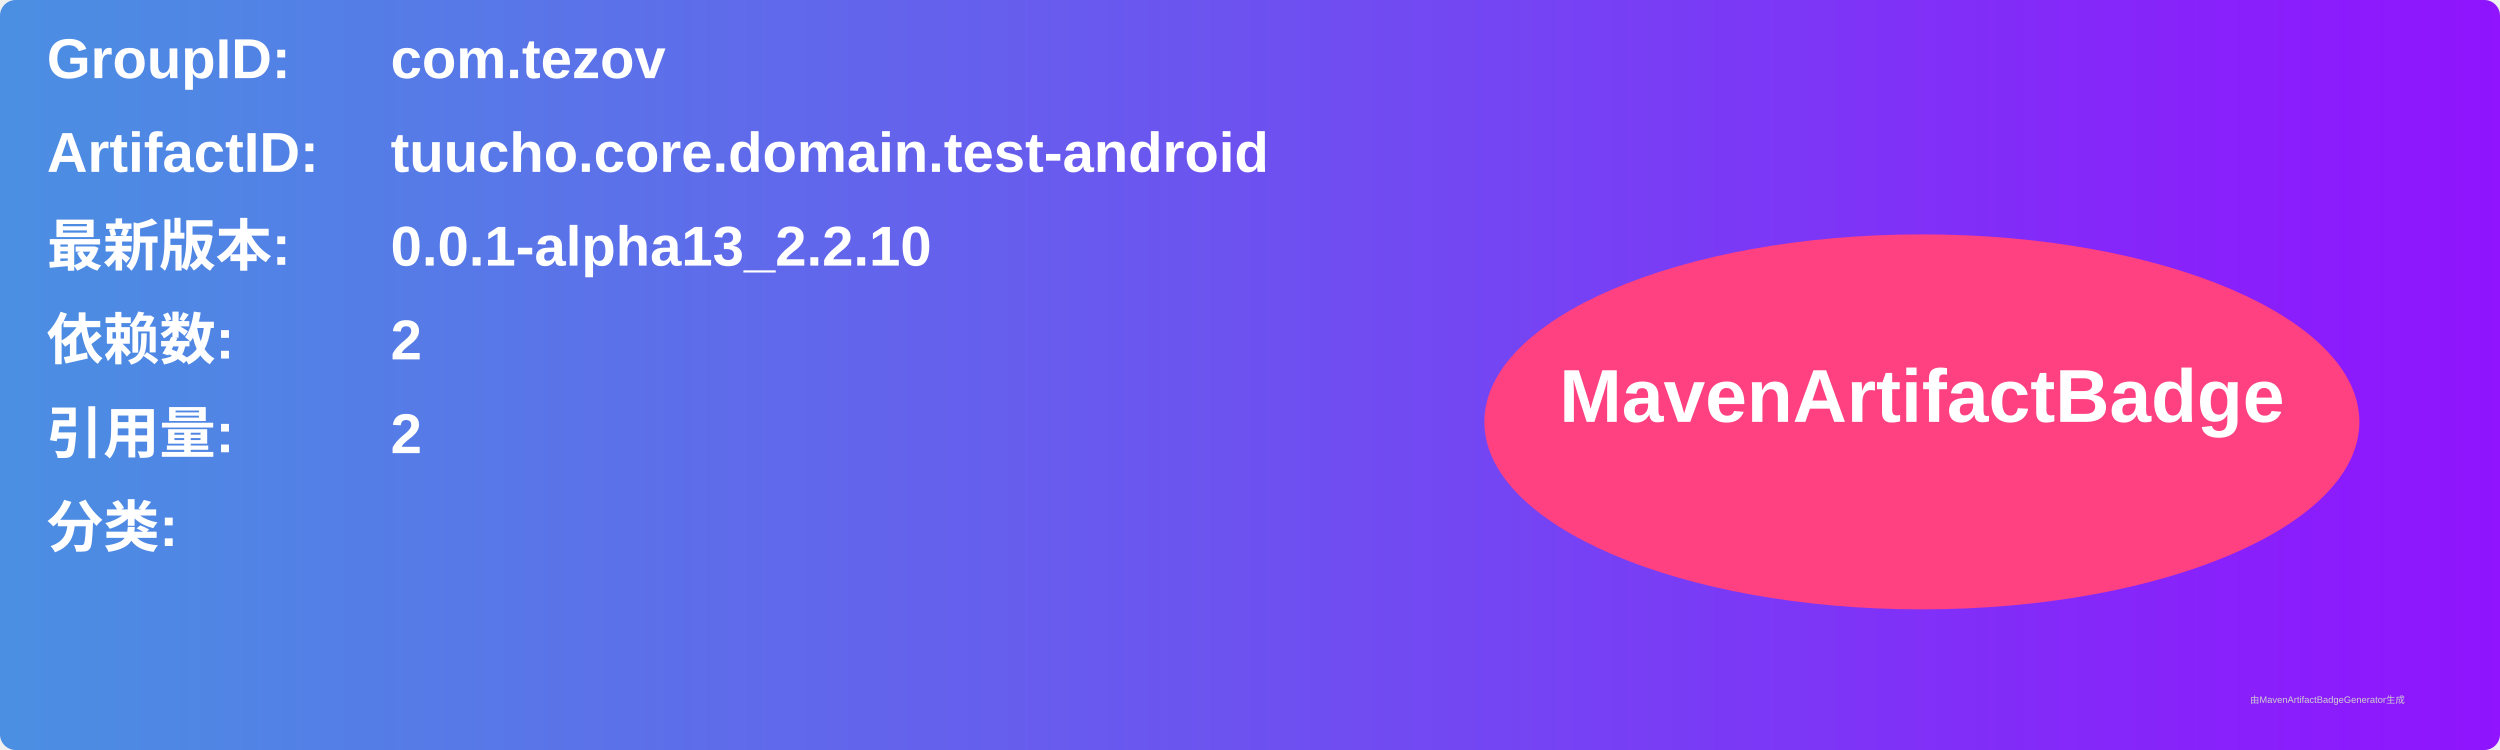
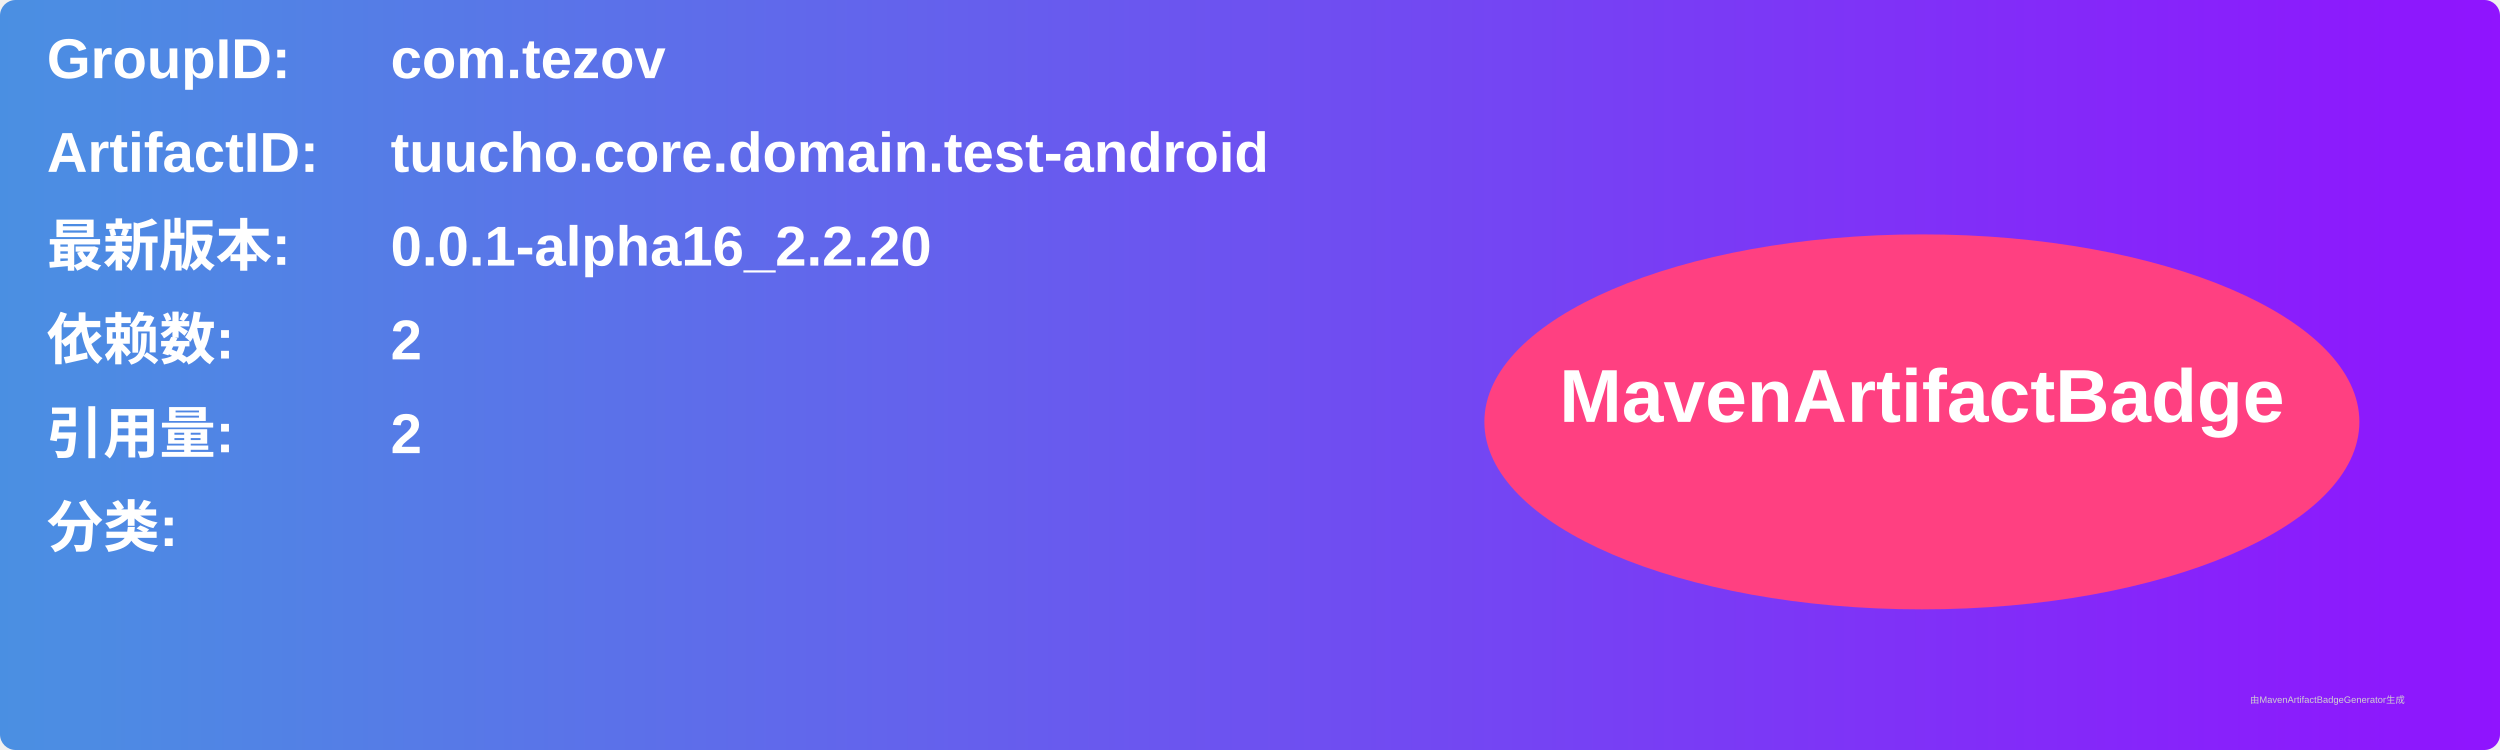
<svg xmlns="http://www.w3.org/2000/svg" width="800" height="240" viewBox="0 0 800 240">
  <linearGradient id="grad" x1="0%" y1="0%" x2="100%" y2="0%">
    <stop offset="0%" stop-color="#4a90e2" />
    <stop offset="100%" stop-color="#9013fe" />
  </linearGradient>
  <rect width="100%" height="100%" rx="5" ry="5" fill="url(#grad)" />
  <g transform="translate(15, 15)">
    <text x="0" y="10" font-family="Arial" font-size="18" fill="white" font-weight="bold" width="260">GroupID:</text>
    <text x="110" y="10" font-family="Arial" font-size="18" fill="white" font-weight="bold" width="460">com.tezov</text>
    <text x="0" y="40" font-family="Arial" font-size="18" fill="white" font-weight="bold" width="260">ArtifactID:</text>
    <text x="110" y="40" font-family="Arial" font-size="18" fill="white" font-weight="bold" width="460">tuucho.core.domain.test-android</text>
    <text x="0" y="70" font-family="Arial" font-size="18" fill="white" font-weight="bold">最新版本:</text>
    <text x="110" y="70" font-family="Arial" font-size="18" fill="white" font-weight="bold">
-       <tspan font-weight="bold">0.0.1-alpha13_2.2.10</tspan>
+       <tspan font-weight="bold">0.0.1-alpha16_2.2.20</tspan>
    </text>
    <text x="0" y="100" font-family="Arial" font-size="18" fill="white" font-weight="bold">依赖数: </text>
    <text x="110" y="100" font-family="Arial" font-size="18" fill="white">
      <tspan font-weight="bold">2</tspan>
    </text>
    <text x="0" y="130" font-family="Arial" font-size="18" fill="white" font-weight="bold">引用量: </text>
    <text x="110" y="130" font-family="Arial" font-size="18" fill="white">
      <tspan font-weight="bold">2</tspan>
    </text>
    <text x="0" y="160" font-family="Arial" font-size="18" fill="white" font-weight="bold">分类:</text>
    <text x="10" y="190" font-family="Arial" font-size="10" fill="white">
      <tspan font-weight="bold" />
    </text>
    <ellipse cx="600" cy="120" rx="140" ry="60" fill="#ff4081" />
    <text x="600" y="120" text-anchor="middle" font-family="Arial" font-size="24" fill="white" font-weight="bold">MavenArtifactBadge</text>
  </g>
  <text x="720" y="225" font-family="Arial" font-size="3" fill="#d0d0d0">由MavenArtifactBadgeGenerator生成</text>
</svg>
